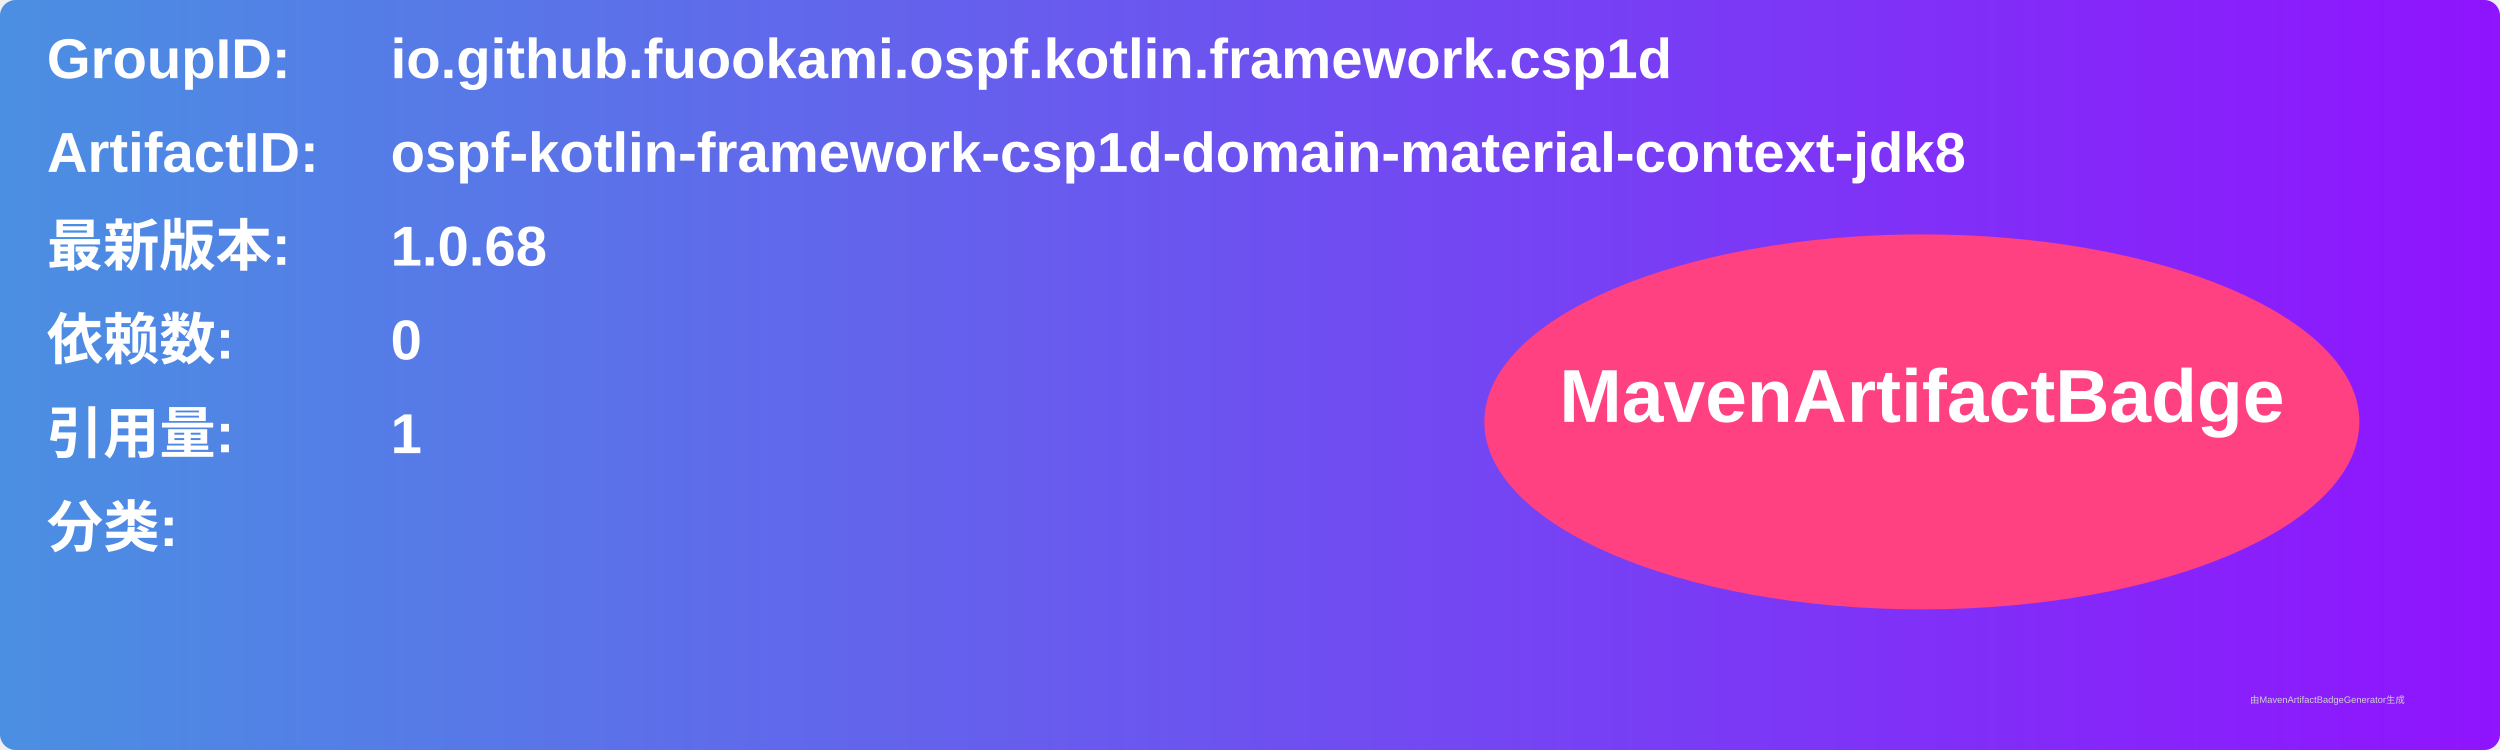
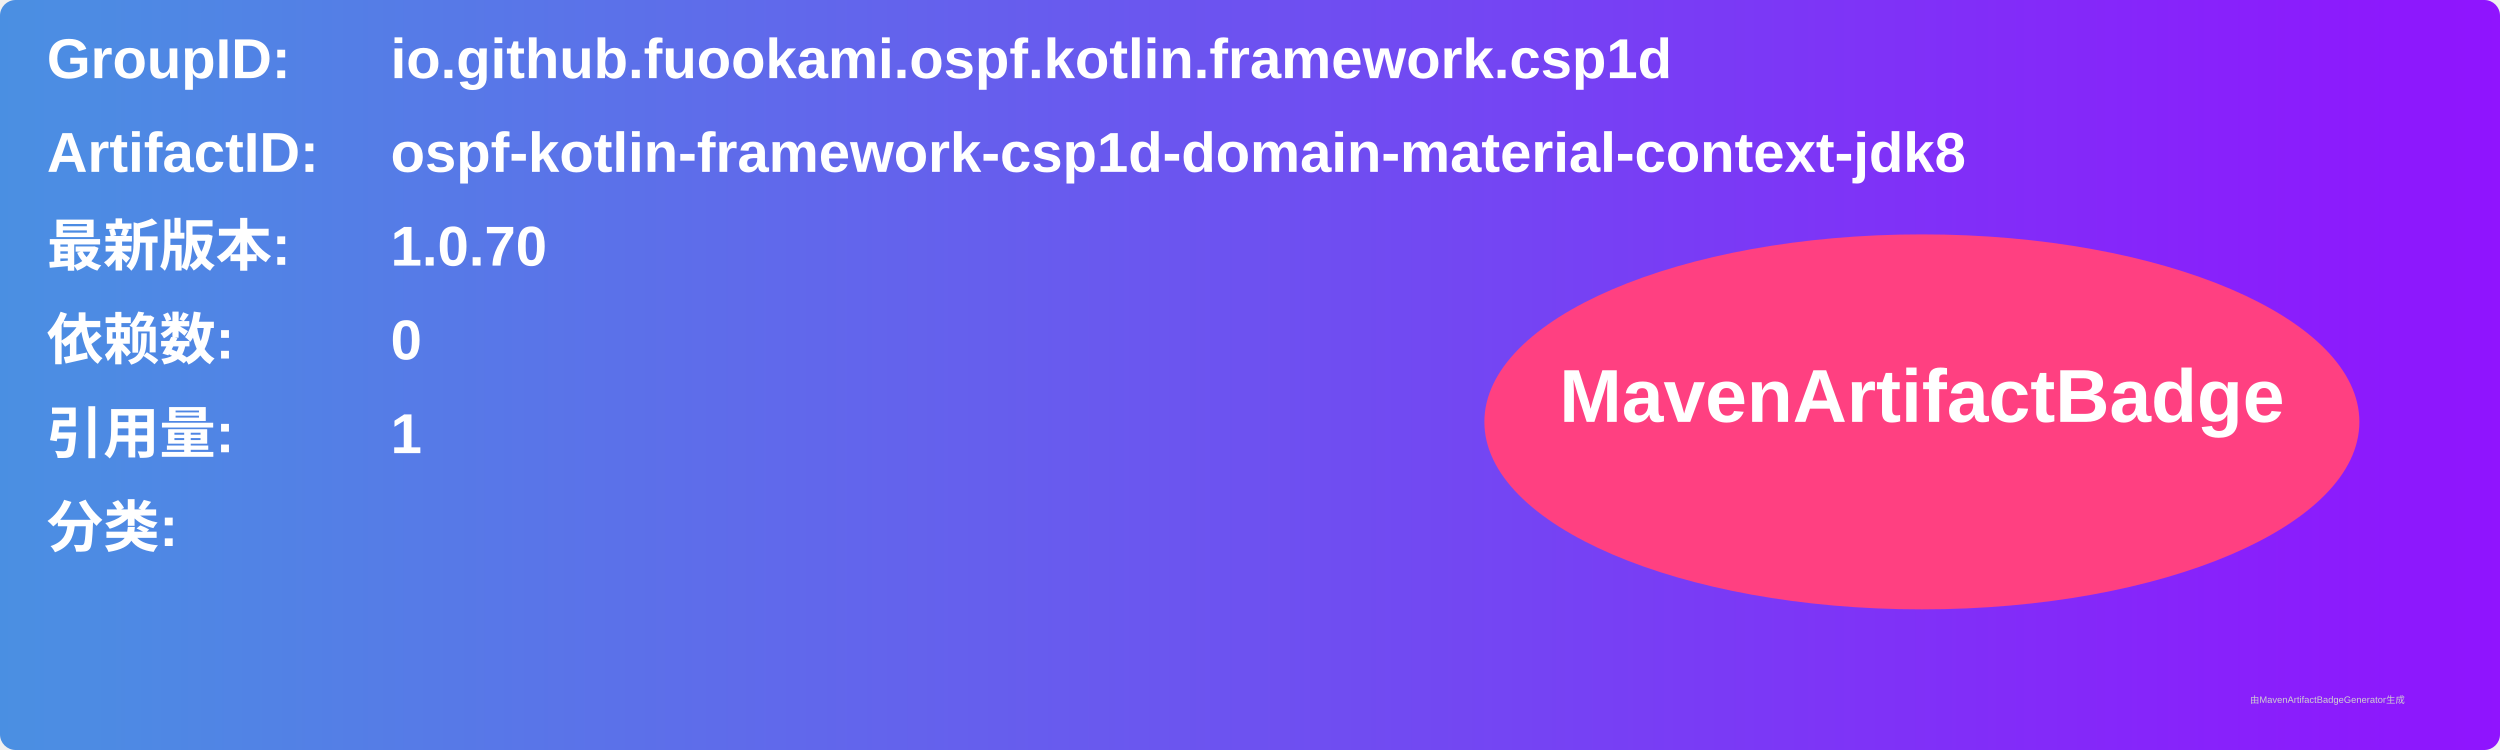
<svg xmlns="http://www.w3.org/2000/svg" width="800" height="240" viewBox="0 0 800 240">
  <linearGradient id="grad" x1="0%" y1="0%" x2="100%" y2="0%">
    <stop offset="0%" stop-color="#4a90e2" />
    <stop offset="100%" stop-color="#9013fe" />
  </linearGradient>
  <rect width="100%" height="100%" rx="5" ry="5" fill="url(#grad)" />
  <g transform="translate(15, 15)">
    <text x="0" y="10" font-family="Arial" font-size="18" fill="white" font-weight="bold" width="260">GroupID:</text>
    <text x="110" y="10" font-family="Arial" font-size="18" fill="white" font-weight="bold" width="460">io.github.fuookami.ospf.kotlin.framework.csp1d</text>
    <text x="0" y="40" font-family="Arial" font-size="18" fill="white" font-weight="bold" width="260">ArtifactID:</text>
    <text x="110" y="40" font-family="Arial" font-size="18" fill="white" font-weight="bold" width="460">ospf-kotlin-framework-csp1d-domain-material-context-jdk8</text>
    <text x="0" y="70" font-family="Arial" font-size="18" fill="white" font-weight="bold">最新版本:</text>
    <text x="110" y="70" font-family="Arial" font-size="18" fill="white" font-weight="bold">
-       <tspan font-weight="bold">1.0.68</tspan>
+       <tspan font-weight="bold">1.0.70</tspan>
    </text>
    <text x="0" y="100" font-family="Arial" font-size="18" fill="white" font-weight="bold">依赖数: </text>
    <text x="110" y="100" font-family="Arial" font-size="18" fill="white">
      <tspan font-weight="bold">0</tspan>
    </text>
    <text x="0" y="130" font-family="Arial" font-size="18" fill="white" font-weight="bold">引用量: </text>
    <text x="110" y="130" font-family="Arial" font-size="18" fill="white">
      <tspan font-weight="bold">1</tspan>
    </text>
    <text x="0" y="160" font-family="Arial" font-size="18" fill="white" font-weight="bold">分类:</text>
    <text x="10" y="190" font-family="Arial" font-size="10" fill="white">
      <tspan font-weight="bold" />
    </text>
    <ellipse cx="600" cy="120" rx="140" ry="60" fill="#ff4081" />
    <text x="600" y="120" text-anchor="middle" font-family="Arial" font-size="24" fill="white" font-weight="bold">MavenArtifactBadge</text>
  </g>
  <text x="720" y="225" font-family="Arial" font-size="3" fill="#d0d0d0">由MavenArtifactBadgeGenerator生成</text>
</svg>
